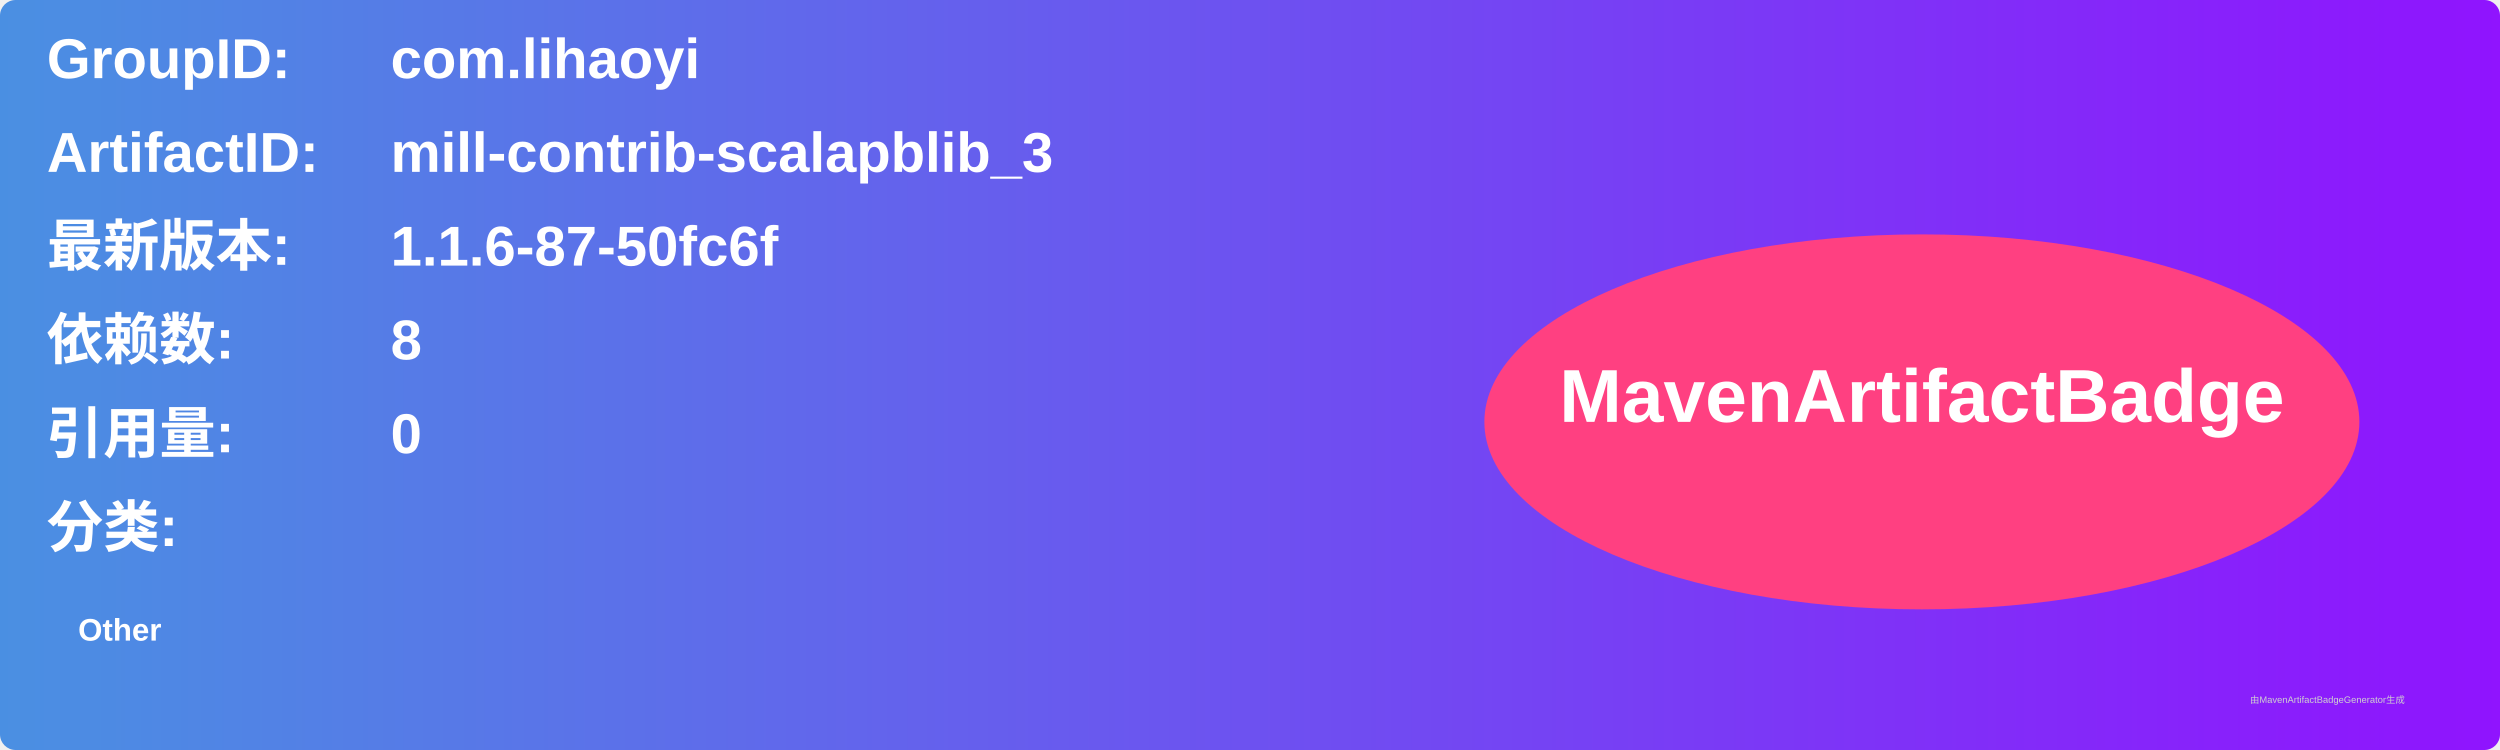
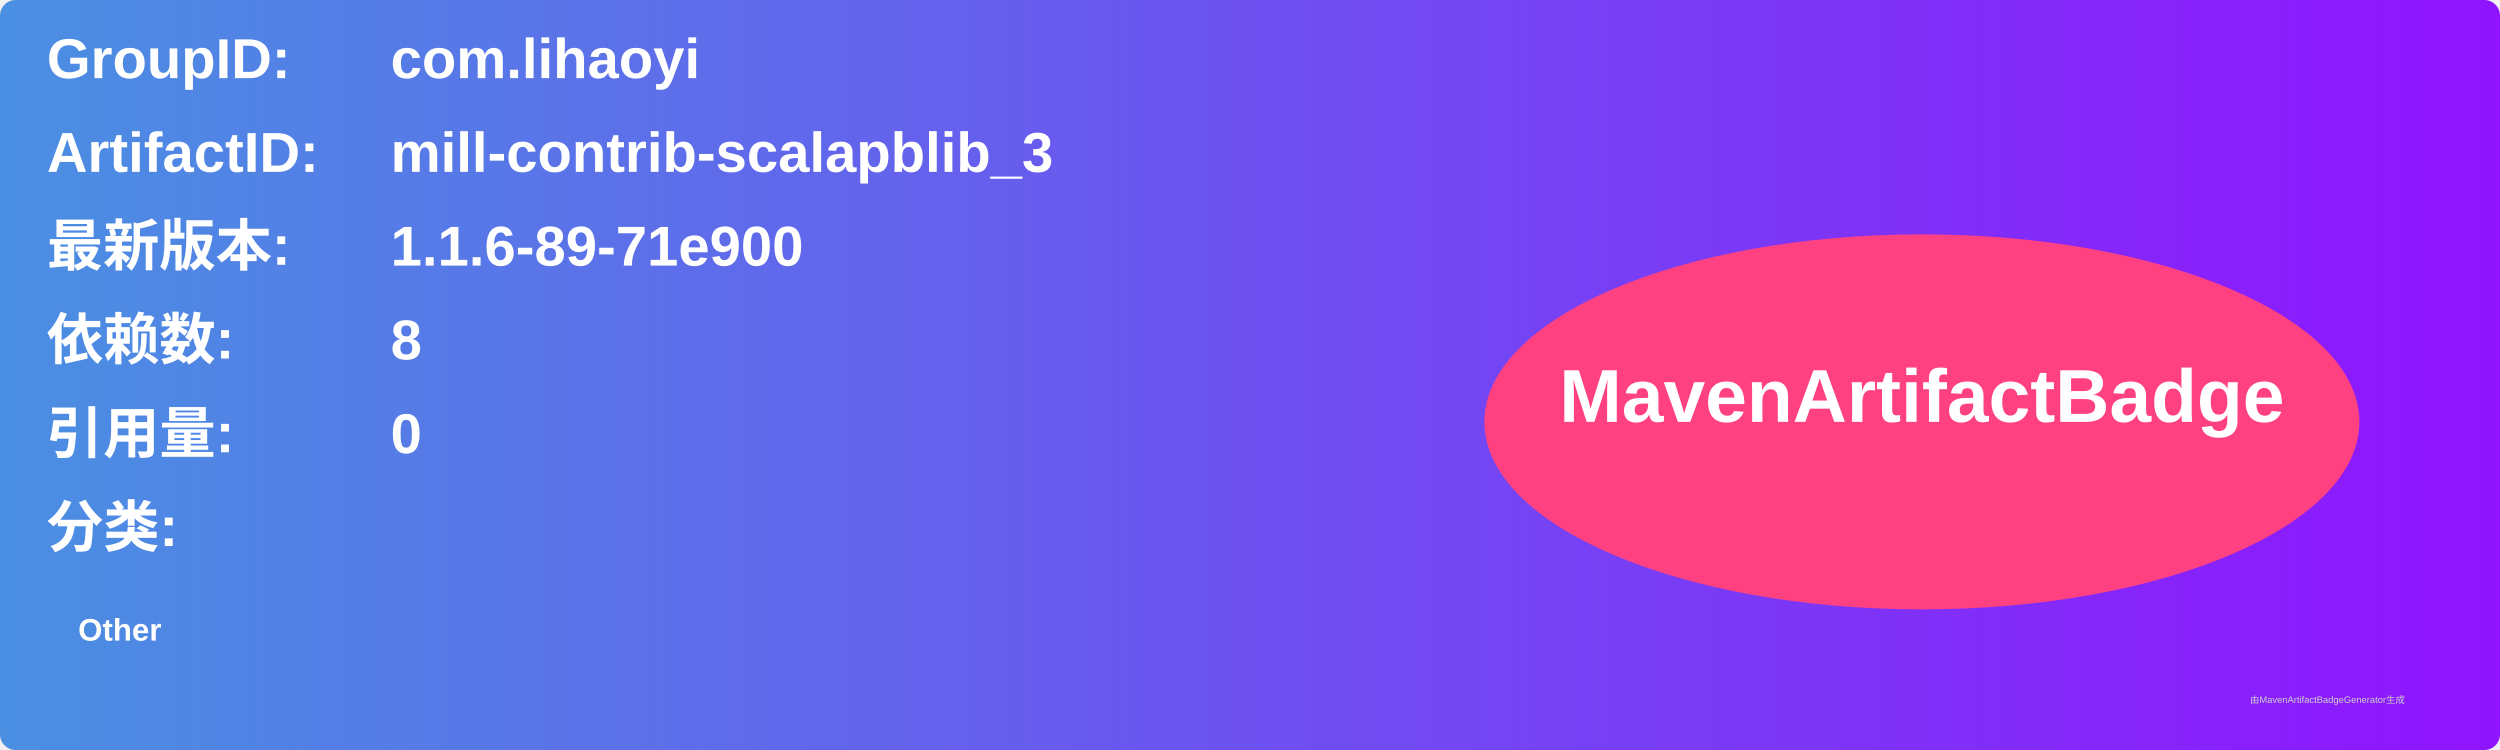
<svg xmlns="http://www.w3.org/2000/svg" width="800" height="240" viewBox="0 0 800 240">
  <linearGradient id="grad" x1="0%" y1="0%" x2="100%" y2="0%">
    <stop offset="0%" stop-color="#4a90e2" />
    <stop offset="100%" stop-color="#9013fe" />
  </linearGradient>
  <rect width="100%" height="100%" rx="5" ry="5" fill="url(#grad)" />
  <g transform="translate(15, 15)">
    <text x="0" y="10" font-family="Arial" font-size="18" fill="white" font-weight="bold" width="260">GroupID:</text>
    <text x="110" y="10" font-family="Arial" font-size="18" fill="white" font-weight="bold" width="460">com.lihaoyi</text>
    <text x="0" y="40" font-family="Arial" font-size="18" fill="white" font-weight="bold" width="260">ArtifactID:</text>
    <text x="110" y="40" font-family="Arial" font-size="18" fill="white" font-weight="bold" width="460">mill-contrib-scalapblib_3</text>
    <text x="0" y="70" font-family="Arial" font-size="18" fill="white" font-weight="bold">最新版本:</text>
    <text x="110" y="70" font-family="Arial" font-size="18" fill="white" font-weight="bold">
-       <tspan font-weight="bold">1.1.6-87-50fc6f</tspan>
+       <tspan font-weight="bold">1.1.6-89-71e900</tspan>
    </text>
    <text x="0" y="100" font-family="Arial" font-size="18" fill="white" font-weight="bold">依赖数: </text>
    <text x="110" y="100" font-family="Arial" font-size="18" fill="white">
      <tspan font-weight="bold">8</tspan>
    </text>
    <text x="0" y="130" font-family="Arial" font-size="18" fill="white" font-weight="bold">引用量: </text>
    <text x="110" y="130" font-family="Arial" font-size="18" fill="white">
      <tspan font-weight="bold">0</tspan>
    </text>
    <text x="0" y="160" font-family="Arial" font-size="18" fill="white" font-weight="bold">分类:</text>
    <text x="10" y="190" font-family="Arial" font-size="10" fill="white">
      <tspan font-weight="bold">Other</tspan>
    </text>
    <ellipse cx="600" cy="120" rx="140" ry="60" fill="#ff4081" />
    <text x="600" y="120" text-anchor="middle" font-family="Arial" font-size="24" fill="white" font-weight="bold">MavenArtifactBadge</text>
  </g>
  <text x="720" y="225" font-family="Arial" font-size="3" fill="#d0d0d0">由MavenArtifactBadgeGenerator生成</text>
</svg>
